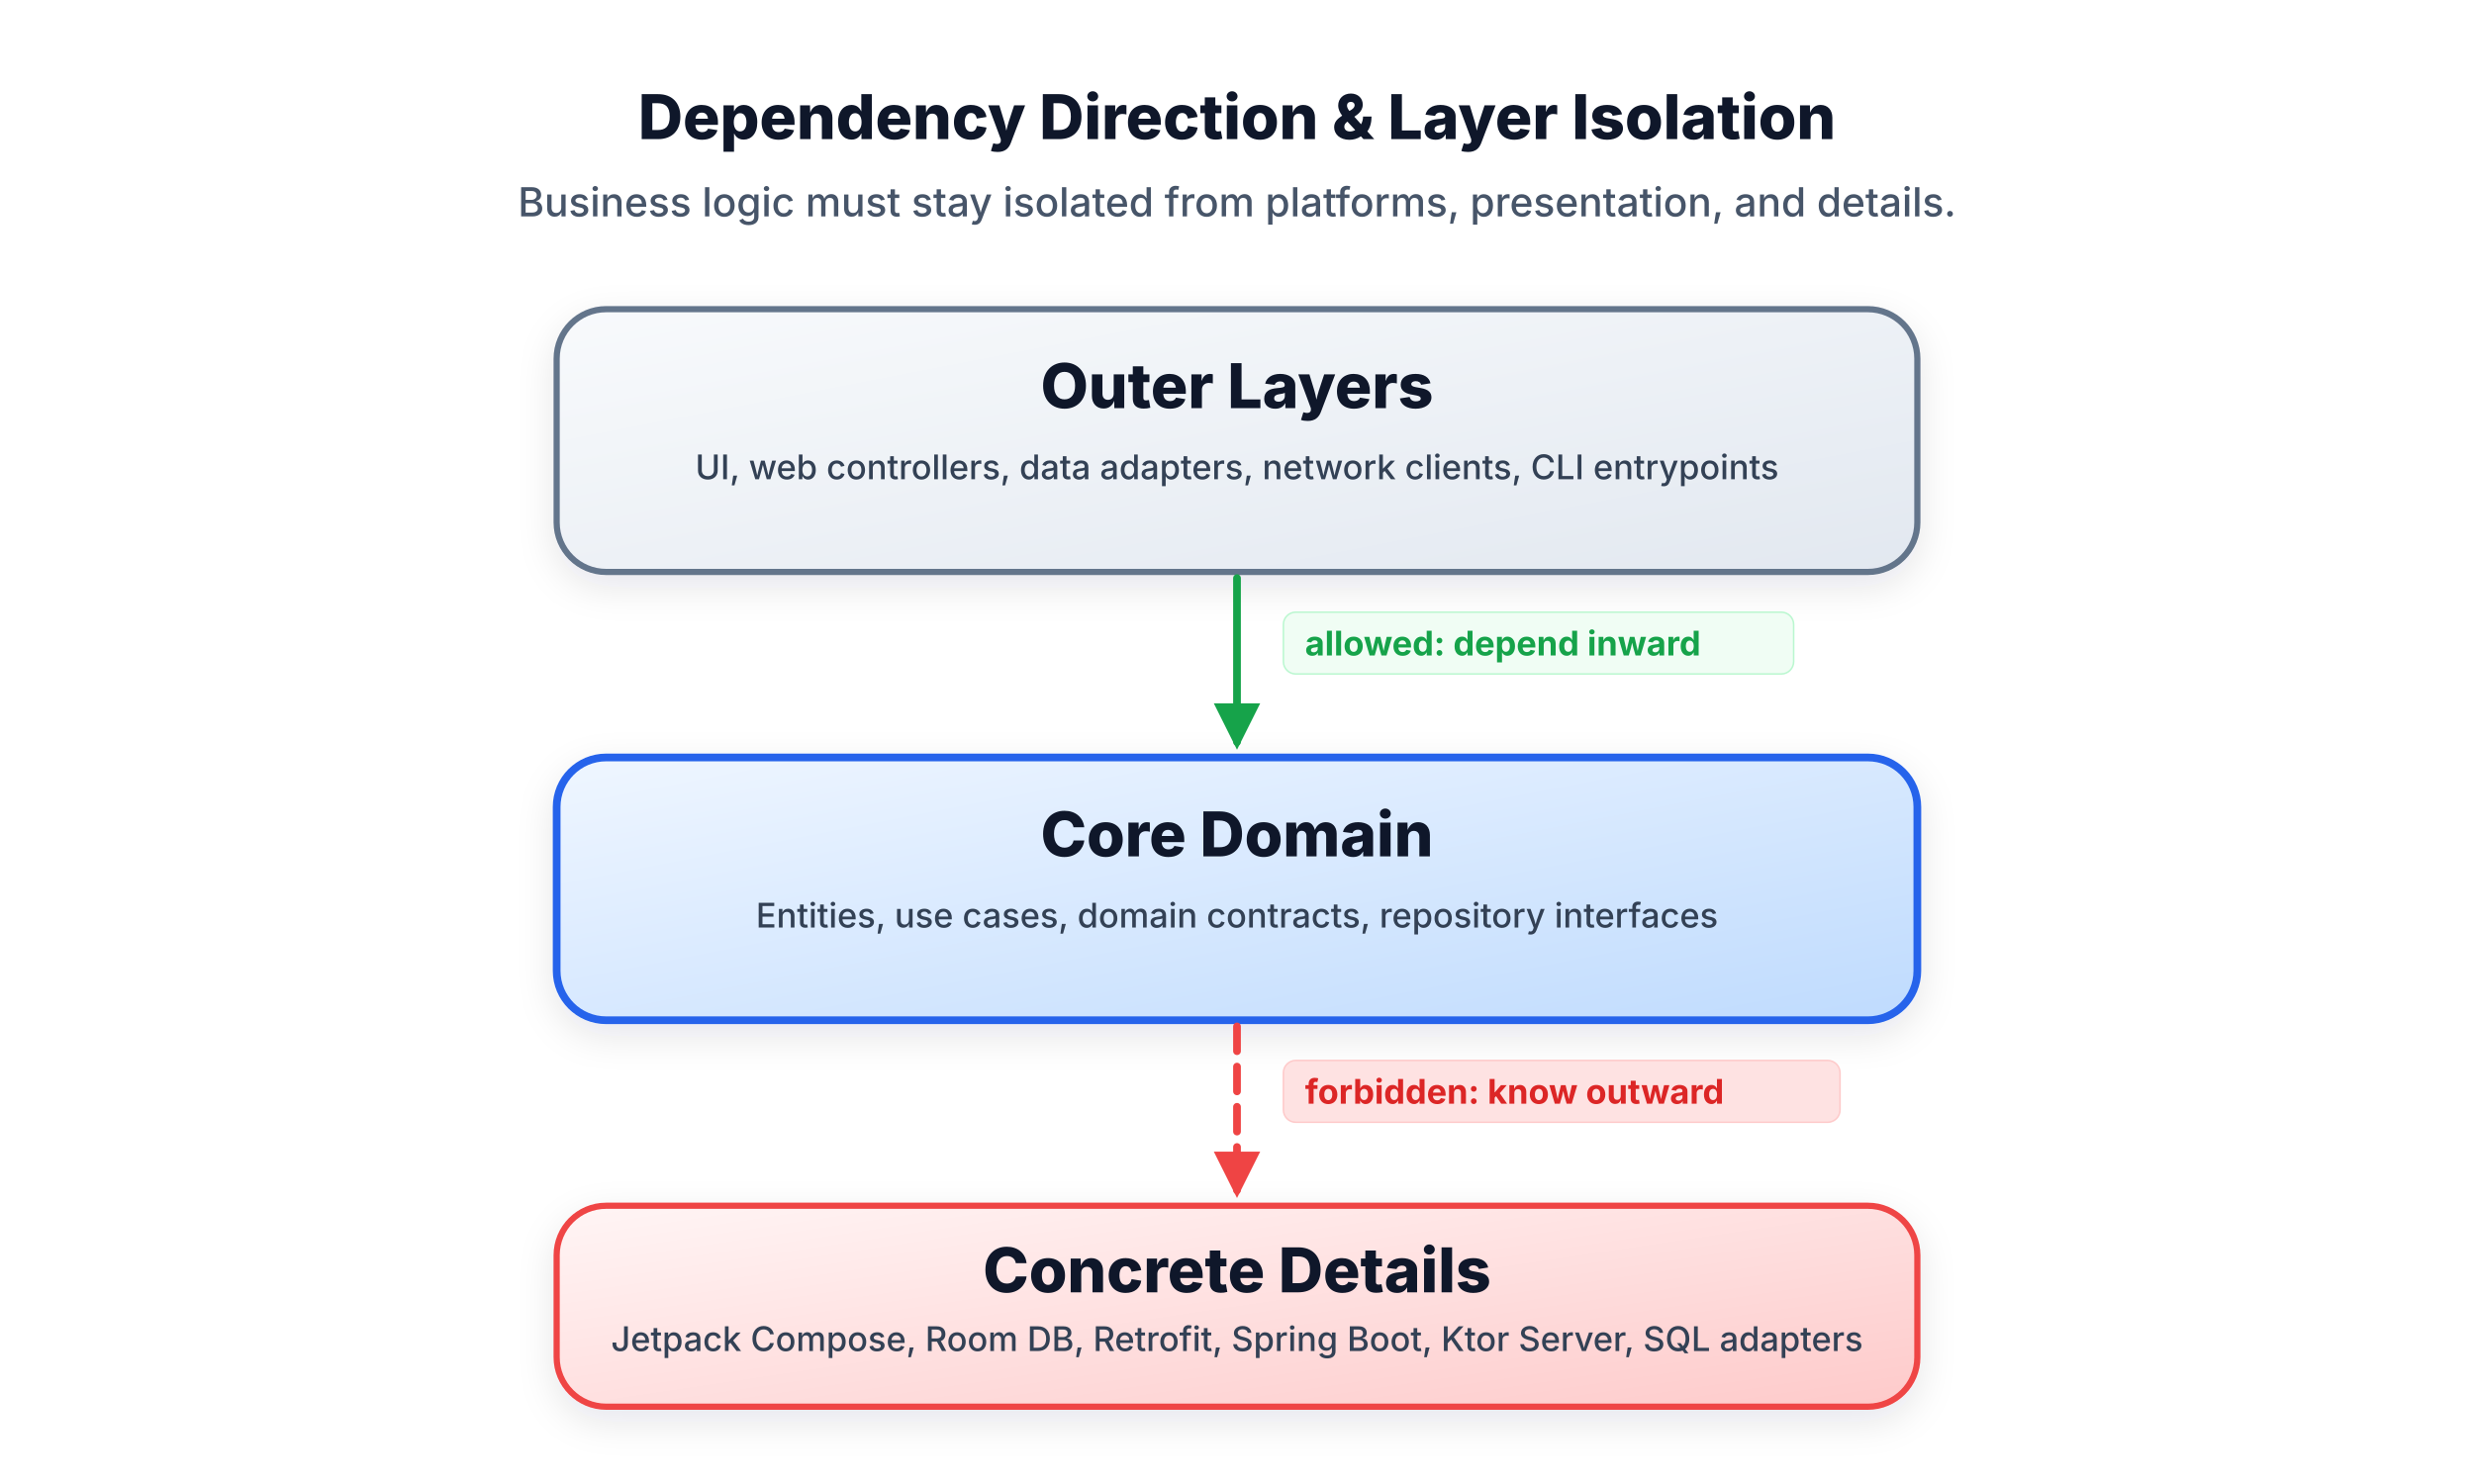
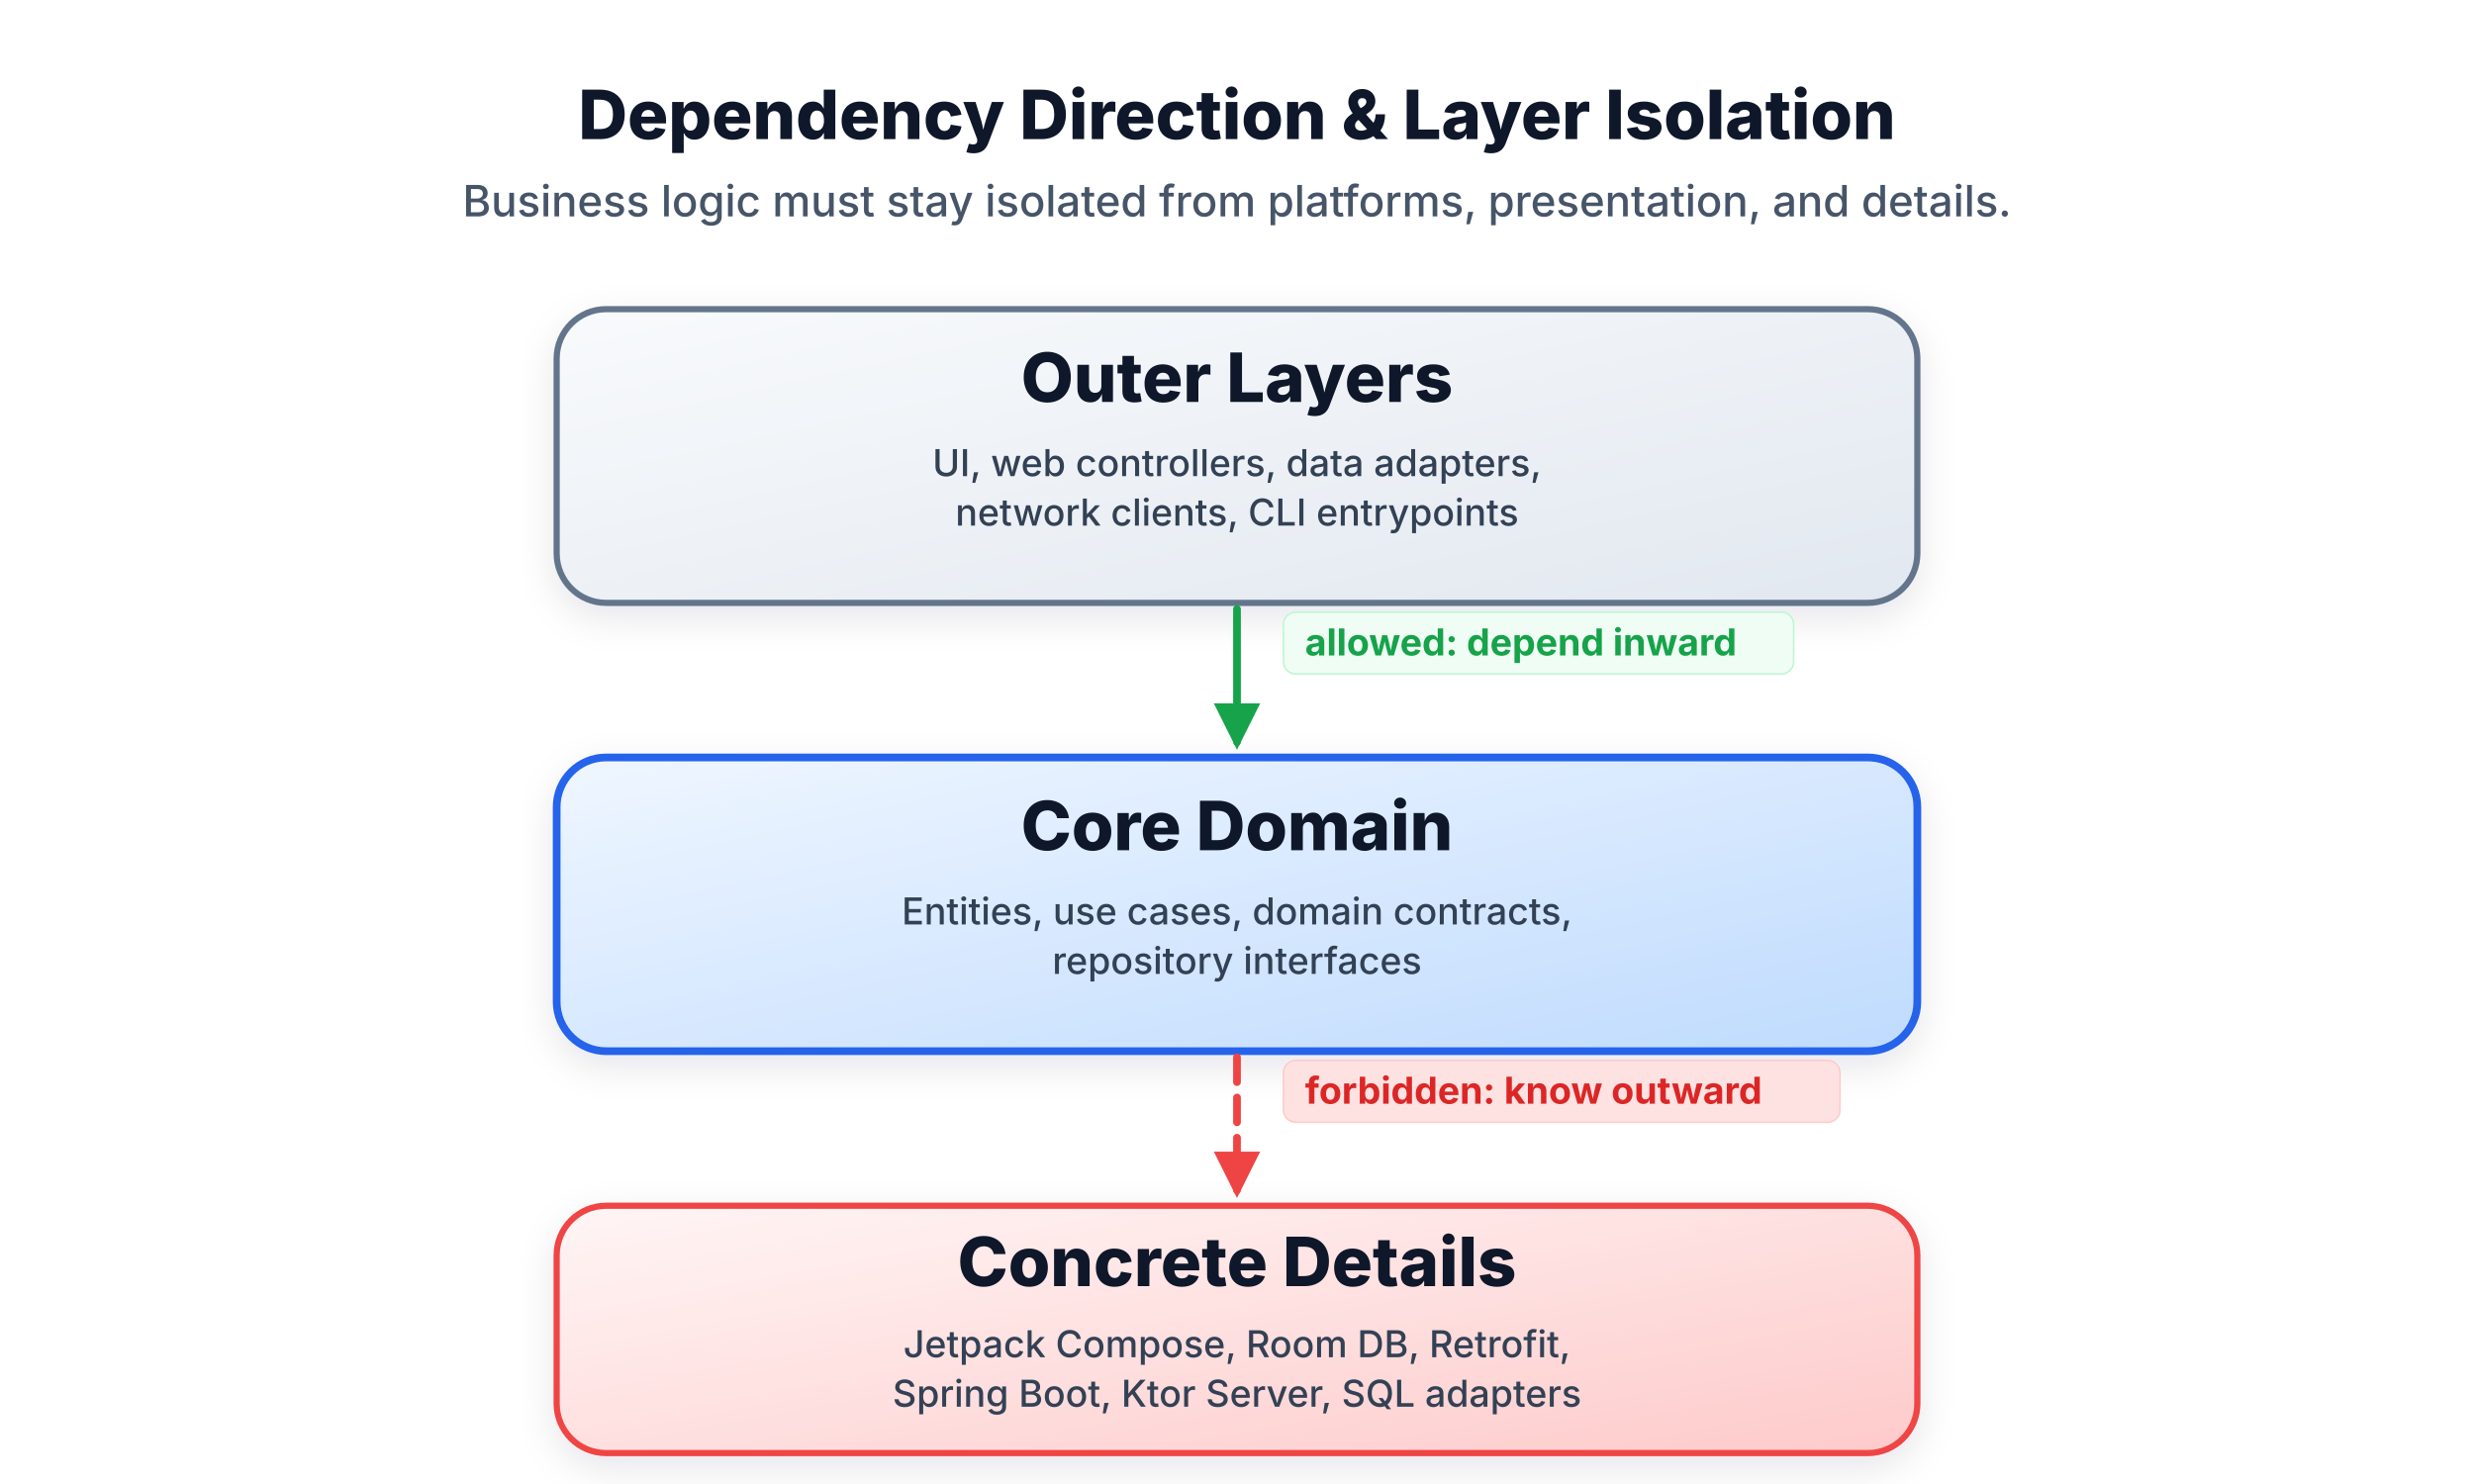
- <svg xmlns="http://www.w3.org/2000/svg" width="800" height="480" viewBox="0 0 800 480" role="img" aria-labelledby="title desc">
+ <svg xmlns="http://www.w3.org/2000/svg" width="3000.0" height="1800" viewBox="0 0 800 480" role="img" aria-labelledby="title desc">
  <defs>
    <linearGradient id="neutral-grad" x1="0%" y1="0%" x2="100%" y2="100%">
      <stop offset="0%" stop-color="#f8fafc" />
      <stop offset="100%" stop-color="#e2e8f0" />
    </linearGradient>
    <linearGradient id="blue-grad" x1="0%" y1="0%" x2="100%" y2="100%">
      <stop offset="0%" stop-color="#eff6ff" />
      <stop offset="100%" stop-color="#bfdbfe" />
    </linearGradient>
    <linearGradient id="red-grad" x1="0%" y1="0%" x2="100%" y2="100%">
      <stop offset="0%" stop-color="#fff5f5" />
      <stop offset="100%" stop-color="#fecaca" />
    </linearGradient>
    <filter id="shadow" x="-5%" y="-5%" width="110%" height="115%" filterUnits="userSpaceOnUse">
      <feDropShadow dx="0" dy="4" stdDeviation="6" flood-color="#0f172a" flood-opacity="0.1" />
    </filter>
    <style>
      .bg { fill: #ffffff; }
      
      .box { stroke-width: 2; rx: 16; filter: url(#shadow); }
      .box-outer { fill: url(#neutral-grad); stroke: #64748b; }
      .box-domain { fill: url(#blue-grad); stroke: #2563eb; stroke-width: 2.5; }
      .box-details { fill: url(#red-grad); stroke: #ef4444; }

-       .text-title { font-family: Inter, system-ui, -apple-system, sans-serif; font-size: 20px; font-weight: 800; fill: #0f172a; }
-       .text-subtitle { font-family: Inter, system-ui, -apple-system, sans-serif; font-size: 13px; font-weight: 500; fill: #475569; }
-       .text-body { font-family: Inter, system-ui, -apple-system, sans-serif; font-size: 11px; font-weight: 500; fill: #334155; }
+       .text-title { font-family: Inter, system-ui, -apple-system, sans-serif; font-size: 22px; font-weight: 800; fill: #0f172a; }
+       .text-subtitle { font-family: Inter, system-ui, -apple-system, sans-serif; font-size: 14px; font-weight: 500; fill: #475569; }
+       .text-body { font-family: Inter, system-ui, -apple-system, sans-serif; font-size: 12px; font-weight: 500; fill: #334155; }

-       .label-good { font-family: Inter, system-ui, -apple-system, sans-serif; font-size: 11px; font-weight: 700; fill: #16a34a; }
-       .label-bad { font-family: Inter, system-ui, -apple-system, sans-serif; font-size: 11px; font-weight: 700; fill: #dc2626; }
+       .label-good { font-family: Inter, system-ui, -apple-system, sans-serif; font-size: 12px; font-weight: 700; fill: #16a34a; }
+       .label-bad { font-family: Inter, system-ui, -apple-system, sans-serif; font-size: 12px; font-weight: 700; fill: #dc2626; }

      .arrow-good { stroke: #16a34a; stroke-width: 2.5; fill: none; marker-end: url(#arrow-green); stroke-linecap: round; }
      .arrow-bad { stroke: #ef4444; stroke-width: 2.5; fill: none; stroke-dasharray: 8 5; marker-end: url(#arrow-red); stroke-linecap: round; }
    </style>
    <marker id="arrow-green" markerWidth="8" markerHeight="8" refX="6" refY="4" orient="auto">
      <path d="M1,1 L7,4 L1,7 Z" fill="#16a34a" />
    </marker>
    <marker id="arrow-red" markerWidth="8" markerHeight="8" refX="6" refY="4" orient="auto">
      <path d="M1,1 L7,4 L1,7 Z" fill="#ef4444" />
    </marker>
  </defs>
  <rect class="bg" width="800" height="480" />
  <text class="text-title" x="400" y="45" text-anchor="middle">Dependency Direction &amp; Layer Isolation</text>
  <text class="text-subtitle" x="400" y="70" text-anchor="middle">Business logic must stay isolated from platforms, presentation, and details.</text>
  <g transform="translate(180, 100)">
-     <rect class="box box-outer" width="440" height="85" />
-     <text class="text-title" x="220" y="32" text-anchor="middle" font-size="16">Outer Layers</text>
-     <text class="text-body" x="220" y="55" text-anchor="middle" font-weight="600" fill="#475569">UI, web controllers, data adapters, network clients, CLI entrypoints</text>
+     <rect class="box box-outer" width="440" height="95" />
+     <text class="text-title" x="220" y="30" text-anchor="middle" font-size="18">Outer Layers</text>
+     <text class="text-body" x="220" y="54" text-anchor="middle" font-weight="600" fill="#475569">UI, web controllers, data adapters,</text>
+     <text class="text-body" x="220" y="70" text-anchor="middle" font-weight="600" fill="#475569">network clients, CLI entrypoints</text>
  </g>
  <g transform="translate(180, 245)">
-     <rect class="box box-domain" width="440" height="85" />
-     <text class="text-title" x="220" y="32" text-anchor="middle" font-size="16" fill="#1e3a8a">Core Domain</text>
-     <text class="text-body" x="220" y="55" text-anchor="middle" font-weight="700" fill="#1d4ed8">Entities, use cases, domain contracts, repository interfaces</text>
+     <rect class="box box-domain" width="440" height="95" />
+     <text class="text-title" x="220" y="30" text-anchor="middle" font-size="18" fill="#1e3a8a">Core Domain</text>
+     <text class="text-body" x="220" y="54" text-anchor="middle" font-weight="700" fill="#1d4ed8">Entities, use cases, domain contracts,</text>
+     <text class="text-body" x="220" y="70" text-anchor="middle" font-weight="700" fill="#1d4ed8">repository interfaces</text>
  </g>
  <g transform="translate(180, 390)">
-     <rect class="box box-details" width="440" height="65" />
-     <text class="text-title" x="220" y="28" text-anchor="middle" font-size="15" fill="#7f1d1d">Concrete Details</text>
-     <text class="text-body" x="220" y="47" text-anchor="middle" font-weight="600" fill="#991b1b">Jetpack Compose, Room DB, Retrofit, Spring Boot, Ktor Server, SQL adapters</text>
+     <rect class="box box-details" width="440" height="80" />
+     <text class="text-title" x="220" y="26" text-anchor="middle" font-size="17" fill="#7f1d1d">Concrete Details</text>
+     <text class="text-body" x="220" y="49" text-anchor="middle" font-weight="600" fill="#991b1b">Jetpack Compose, Room DB, Retrofit,</text>
+     <text class="text-body" x="220" y="65" text-anchor="middle" font-weight="600" fill="#991b1b">Spring Boot, Ktor Server, SQL adapters</text>
  </g>
  <g>
-     <path class="arrow-good" d="M 400 187 L 400 240" />
+     <path class="arrow-good" d="M 400 197 L 400 240" />
    <rect x="415" y="198" width="165" height="20" rx="4" fill="#f0fdf4" stroke="#bbf7d0" stroke-width="0.5" />
    <text class="label-good" x="422" y="212">allowed: depend inward</text>
  </g>
  <g>
-     <path class="arrow-bad" d="M 400 332 L 400 385" />
+     <path class="arrow-bad" d="M 400 342 L 400 385" />
    <rect x="415" y="343" width="180" height="20" rx="4" fill="#fee2e2" stroke="#fecaca" stroke-width="0.5" />
    <text class="label-bad" x="422" y="357">forbidden: know outward</text>
  </g>
</svg>
